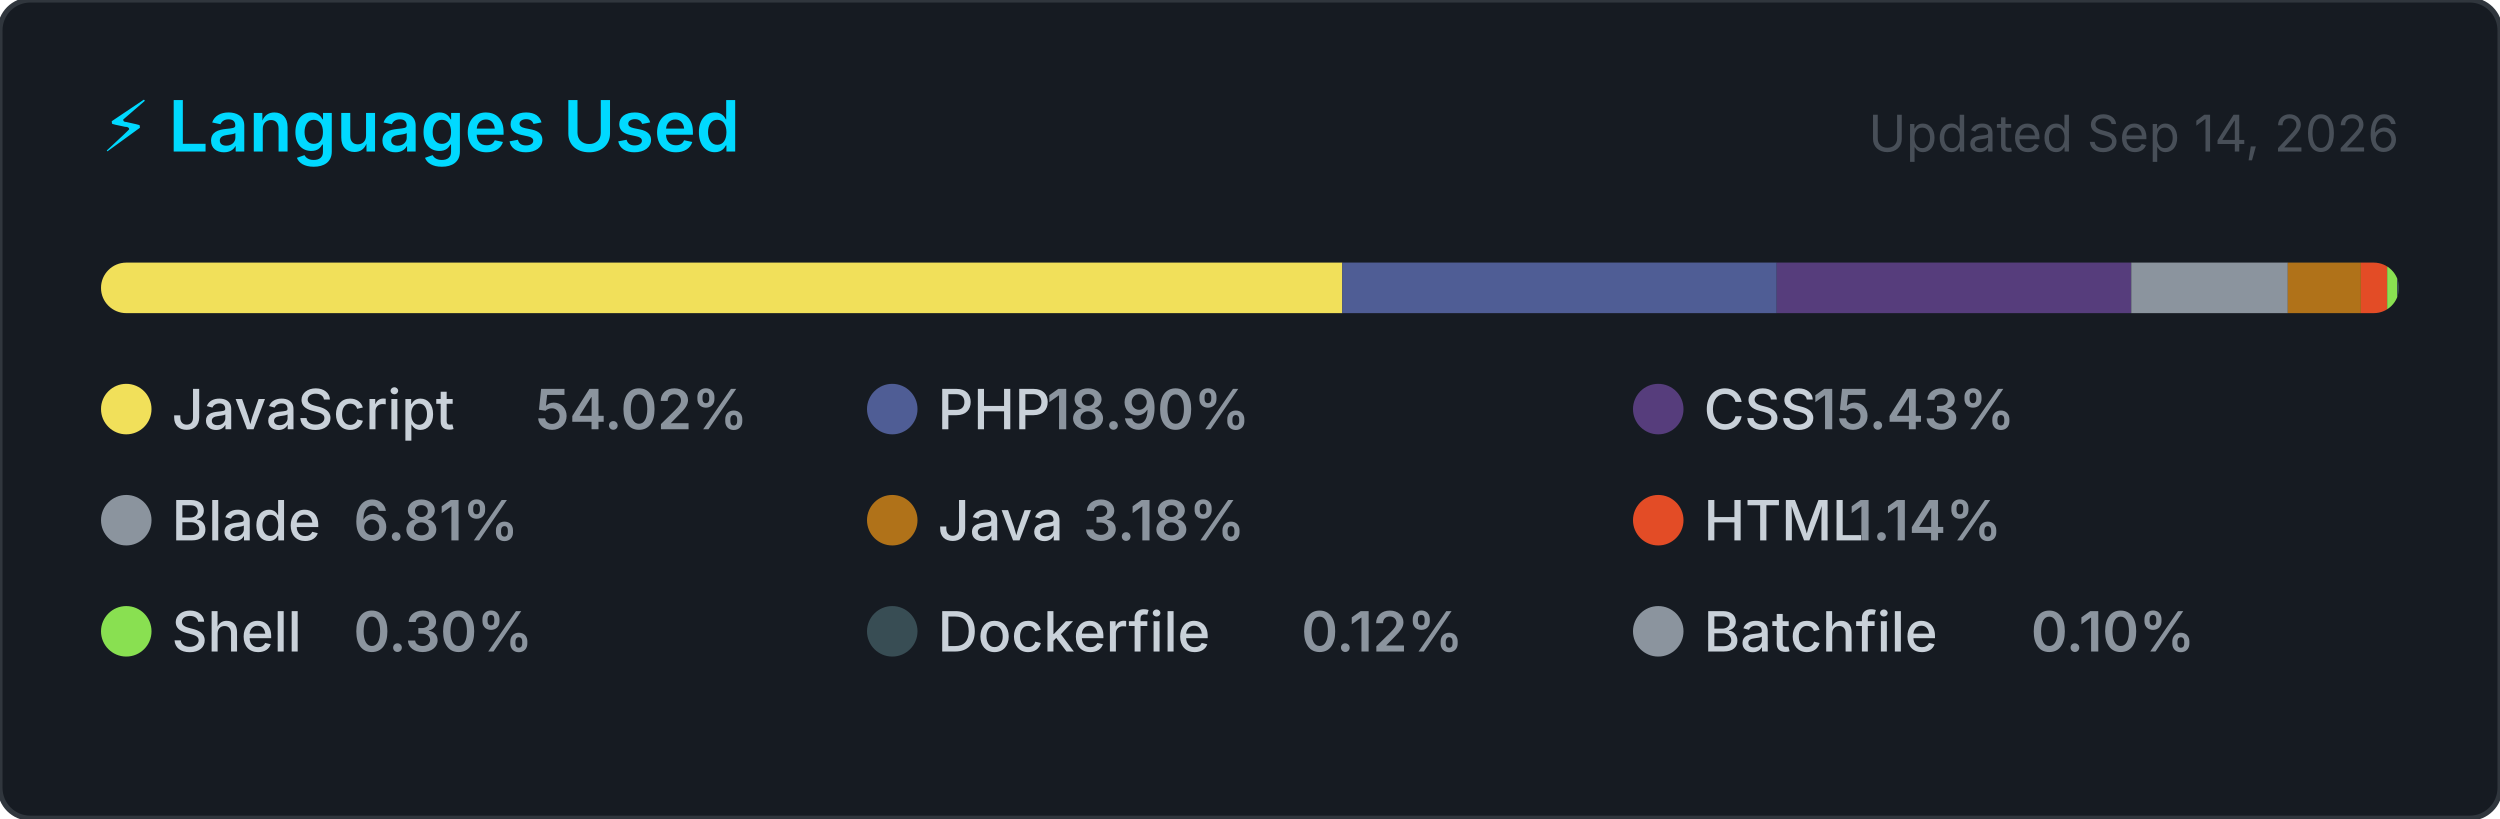
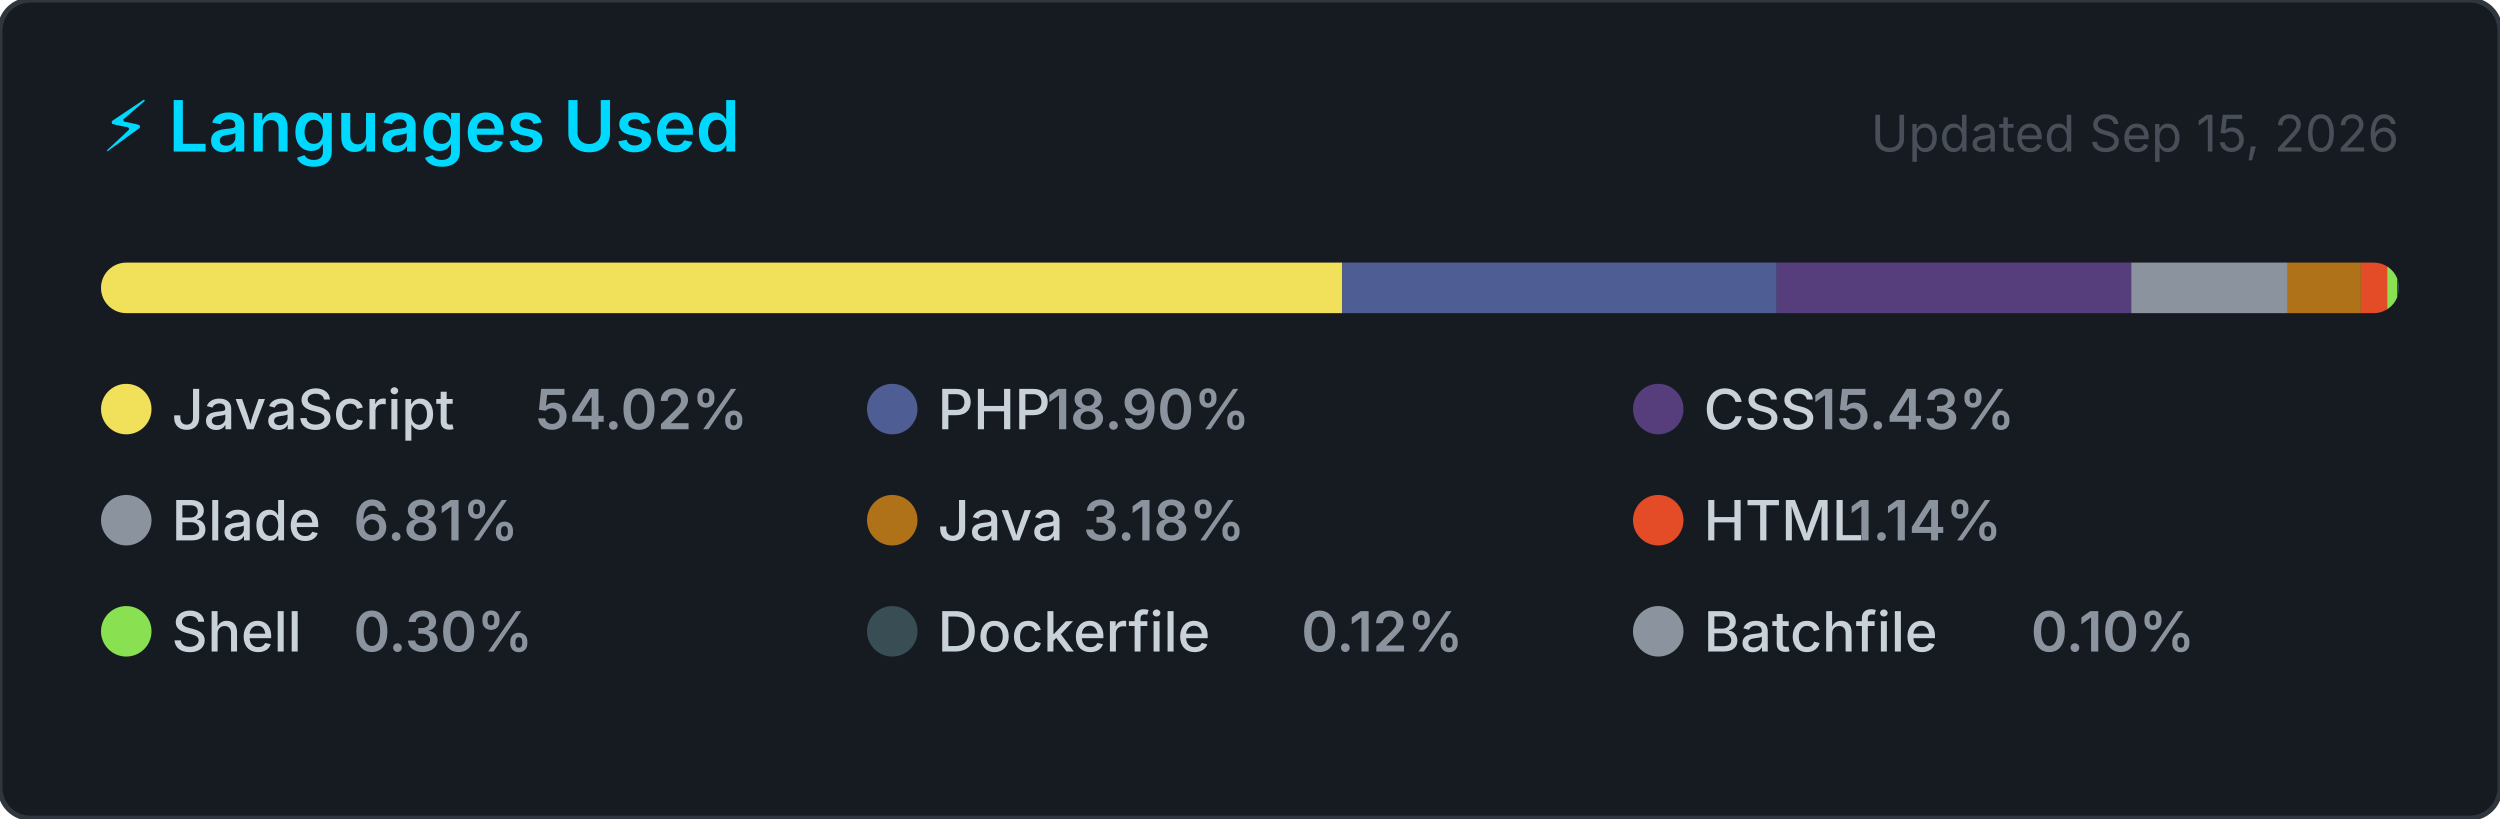
<svg xmlns="http://www.w3.org/2000/svg" width="495" height="162" viewBox="0 0 495 162" role="img" aria-label="Top programming languages for jorgelol20">
  <style>
    .card      { fill: #161b22; stroke: #30363d; stroke-width: 1; }
    .title     { font: 600 14px -apple-system, BlinkMacSystemFont, 'Segoe UI', sans-serif; fill: #00D9FF; }
    .updated   { font: 400 10px -apple-system, BlinkMacSystemFont, 'Segoe UI', sans-serif; fill: #484f58; }
    .lang-name { font: 500 11px -apple-system, BlinkMacSystemFont, 'Segoe UI', sans-serif; fill: #c9d1d9; }
    .lang-pct  { font: 600 11px -apple-system, BlinkMacSystemFont, 'Segoe UI', sans-serif; fill: #8b949e; }
  </style>
  <defs>
    <clipPath id="bar-clip">
      <rect x="20" y="52" width="455" height="10" rx="5" />
    </clipPath>
  </defs>
  <rect width="495" height="162" rx="6" ry="6" class="card" />
  <text x="20" y="30" class="title">⚡ Languages Used</text>
-   <text x="475" y="30" class="updated" text-anchor="end">Updated Sep 14, 2026</text>
+   <text x="475" y="30" class="updated" text-anchor="end">Updated Sep 15, 2026</text>
  <rect x="20" y="52" width="455" height="10" rx="5" fill="#21262d" />
  <g clip-path="url(#bar-clip)">
    <rect x="20.00" y="52" width="245.77" height="10" fill="#f1e05a" />
    <rect x="265.77" y="52" width="86.02" height="10" fill="#4F5D95" />
    <rect x="351.79" y="52" width="70.20" height="10" fill="#563d7c" />
    <rect x="421.99" y="52" width="31.00" height="10" fill="#8b949e" />
    <rect x="452.98" y="52" width="14.48" height="10" fill="#b07219" />
    <rect x="467.46" y="52" width="5.20" height="10" fill="#e34c26" />
    <rect x="472.66" y="52" width="2.00" height="10" fill="#89e051" />
    <rect x="474.66" y="52" width="2.00" height="10" fill="#384d54" />
    <rect x="476.66" y="52" width="2.00" height="10" fill="#8b949e" />
  </g>
  <g transform="translate(20, 76)">
    <circle cx="5" cy="5" r="5" fill="#f1e05a" />
    <text x="14" y="9" class="lang-name">JavaScript</text>
    <text x="14" y="9" class="lang-pct" dx="72">54.02%</text>
  </g>
  <g transform="translate(171.6667, 76)">
    <circle cx="5" cy="5" r="5" fill="#4F5D95" />
    <text x="14" y="9" class="lang-name">PHP</text>
    <text x="14" y="9" class="lang-pct" dx="21.6">18.90%</text>
  </g>
  <g transform="translate(323.3333, 76)">
    <circle cx="5" cy="5" r="5" fill="#563d7c" />
    <text x="14" y="9" class="lang-name">CSS</text>
    <text x="14" y="9" class="lang-pct" dx="21.6">15.43%</text>
  </g>
  <g transform="translate(20, 98)">
    <circle cx="5" cy="5" r="5" fill="#8b949e" />
    <text x="14" y="9" class="lang-name">Blade</text>
    <text x="14" y="9" class="lang-pct" dx="36">6.81%</text>
  </g>
  <g transform="translate(171.6667, 98)">
    <circle cx="5" cy="5" r="5" fill="#b07219" />
    <text x="14" y="9" class="lang-name">Java</text>
    <text x="14" y="9" class="lang-pct" dx="28.8">3.18%</text>
  </g>
  <g transform="translate(323.3333, 98)">
    <circle cx="5" cy="5" r="5" fill="#e34c26" />
    <text x="14" y="9" class="lang-name">HTML</text>
    <text x="14" y="9" class="lang-pct" dx="28.8">1.14%</text>
  </g>
  <g transform="translate(20, 120)">
    <circle cx="5" cy="5" r="5" fill="#89e051" />
    <text x="14" y="9" class="lang-name">Shell</text>
    <text x="14" y="9" class="lang-pct" dx="36">0.30%</text>
  </g>
  <g transform="translate(171.6667, 120)">
    <circle cx="5" cy="5" r="5" fill="#384d54" />
    <text x="14" y="9" class="lang-name">Dockerfile</text>
    <text x="14" y="9" class="lang-pct" dx="72">0.12%</text>
  </g>
  <g transform="translate(323.3333, 120)">
    <circle cx="5" cy="5" r="5" fill="#8b949e" />
    <text x="14" y="9" class="lang-name">Batchfile</text>
    <text x="14" y="9" class="lang-pct" dx="64.8">0.10%</text>
  </g>
</svg>
